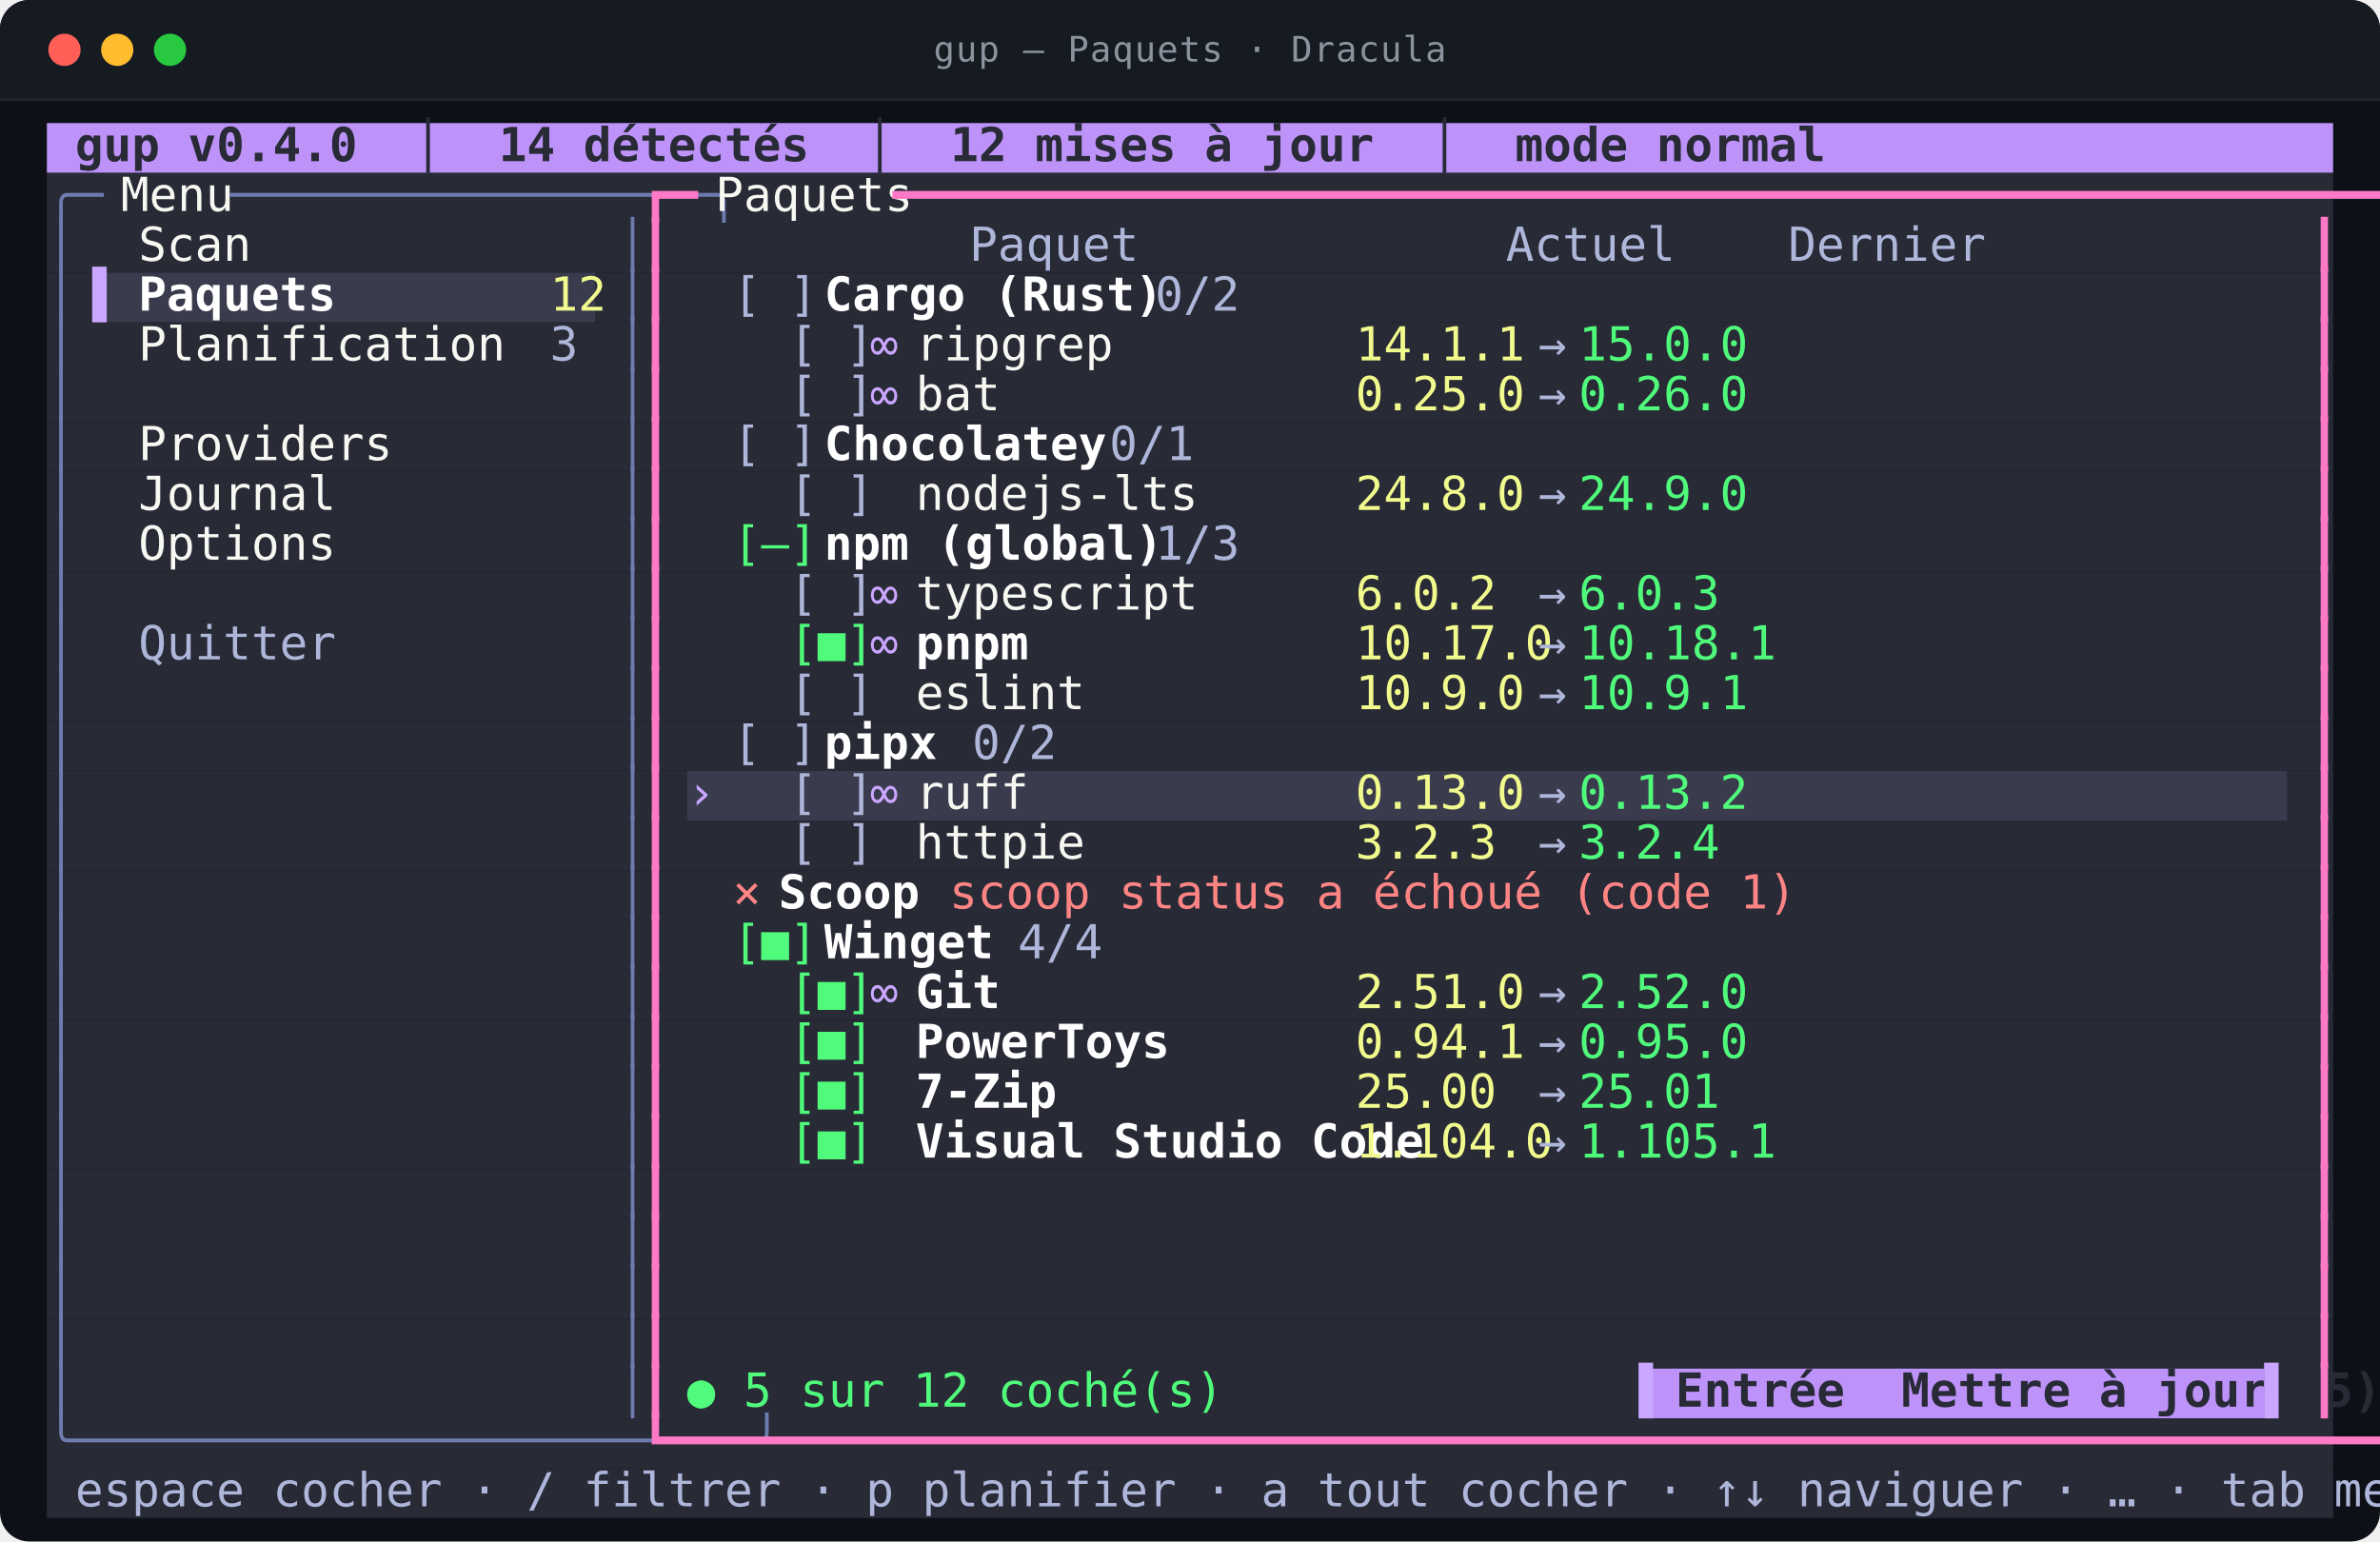
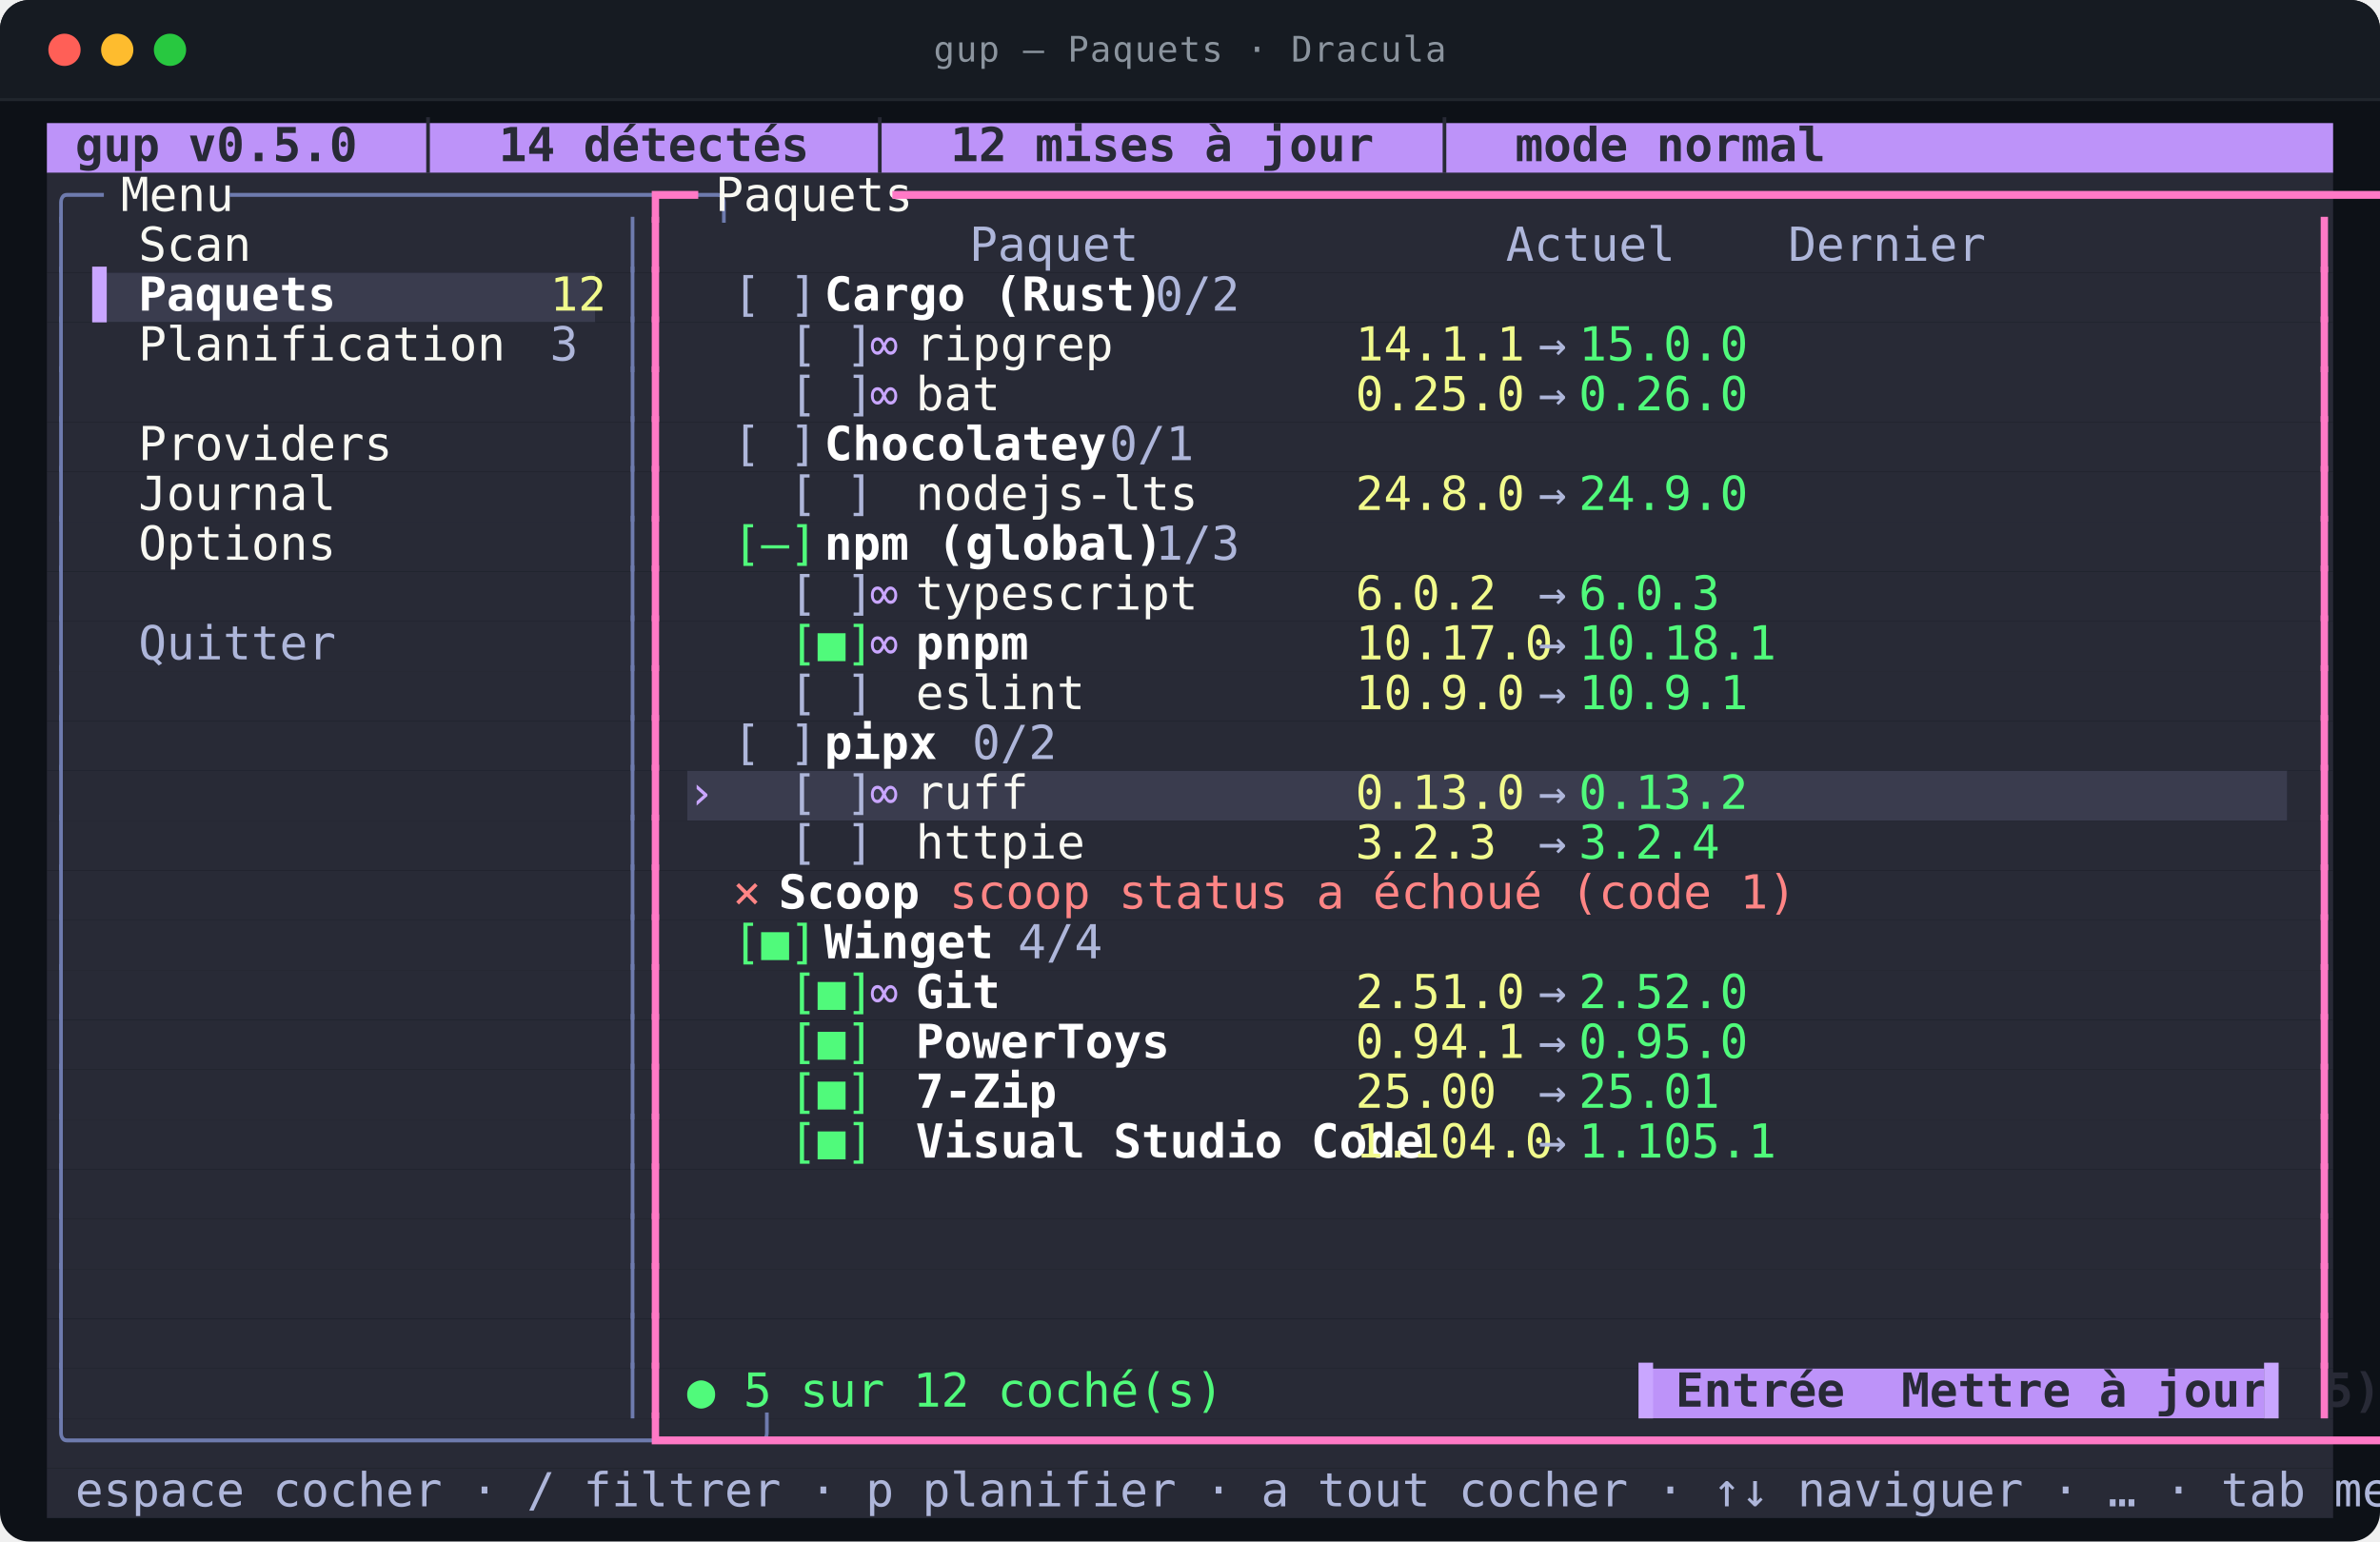
<svg xmlns="http://www.w3.org/2000/svg" viewBox="0 0 812.0 526.0" width="812.0" height="526.0" role="img" aria-labelledby="t d">
  <style>
text{font-family:ui-monospace,SFMono-Regular,"SF Mono",Menlo,Consolas,"DejaVu Sans Mono",monospace;font-size:16px}
.t{font-size:12px;letter-spacing:.4px;fill:#8b949e}
.b{font-weight:700}
.i{font-style:italic}
.u{text-decoration:underline}
.s{text-decoration:line-through}
.us{text-decoration:underline line-through}
.d{opacity:0.62}
.c0{fill:#bd93f9}
.c1{fill:#282a36}
.c2{fill:#3a3c4e}
.c3{fill:#6e7bae}
.c4{fill:#f8f8f2}
.c5{fill:#ff79c6}
.c6{fill:#aeb6da}
.c7{fill:#c9a6ff}
.c8{fill:#ffffff}
.c9{fill:#f1fa8c}
.c10{fill:#50fa7b}
.c11{fill:#ff8585}
</style>
  <rect y="0.0" width="812.0" height="526.0" rx="10.0" fill="#0d1117" />
  <rect y="0.0" width="812.0" height="34.0" rx="10.0" fill="#161b22" />
  <rect y="24.0" width="812.0" height="10.0" fill="#161b22" />
  <line x1="0.0" y1="34.0" x2="812.0" y2="34.0" stroke="#21262d" />
  <circle cx="22.0" cy="17.0" r="5.5" fill="#ff5f57" />
  <circle cx="40.0" cy="17.0" r="5.5" fill="#febc2e" />
  <circle cx="58.0" cy="17.0" r="5.5" fill="#28c840" />
  <text class="t" x="406.0" y="21.0" text-anchor="middle">gup — Paquets · Dracula</text>
  <rect class="c0" x="16.0" y="42.0" width="780.0" height="17.0" />
  <rect class="c1" x="16.0" y="59.0" width="780.0" height="17.0" />
  <rect class="c1" x="16.0" y="76.0" width="780.0" height="17.0" />
  <rect class="c1" x="16.0" y="93.0" width="15.6" height="17.0" />
  <rect class="c2" x="31.6" y="93.0" width="171.6" height="17.0" />
  <rect class="c1" x="203.2" y="93.0" width="592.8" height="17.0" />
  <rect class="c1" x="16.0" y="110.0" width="780.0" height="17.0" />
  <rect class="c1" x="16.0" y="127.0" width="780.0" height="17.0" />
  <rect class="c1" x="16.0" y="144.0" width="780.0" height="17.0" />
  <rect class="c1" x="16.0" y="161.0" width="780.0" height="17.0" />
  <rect class="c1" x="16.0" y="178.0" width="780.0" height="17.0" />
  <rect class="c1" x="16.0" y="195.0" width="780.0" height="17.0" />
  <rect class="c1" x="16.0" y="212.0" width="780.0" height="17.0" />
  <rect class="c1" x="16.0" y="229.0" width="780.0" height="17.0" />
  <rect class="c1" x="16.0" y="246.0" width="780.0" height="17.0" />
  <rect class="c1" x="16.0" y="263.0" width="218.4" height="17.0" />
  <rect class="c2" x="234.4" y="263.0" width="546.0" height="17.0" />
  <rect class="c1" x="780.4" y="263.0" width="15.6" height="17.0" />
  <rect class="c1" x="16.0" y="280.0" width="780.0" height="17.0" />
  <rect class="c1" x="16.0" y="297.0" width="780.0" height="17.0" />
  <rect class="c1" x="16.0" y="314.0" width="780.0" height="17.0" />
  <rect class="c1" x="16.0" y="331.0" width="780.0" height="17.0" />
  <rect class="c1" x="16.0" y="348.0" width="780.0" height="17.0" />
  <rect class="c1" x="16.0" y="365.0" width="780.0" height="17.0" />
  <rect class="c1" x="16.0" y="382.0" width="780.0" height="17.0" />
  <rect class="c1" x="16.0" y="399.0" width="780.0" height="17.0" />
  <rect class="c1" x="16.0" y="416.0" width="780.0" height="17.0" />
  <rect class="c1" x="16.0" y="433.0" width="780.0" height="17.0" />
  <rect class="c1" x="16.0" y="450.0" width="780.0" height="17.0" />
  <rect class="c1" x="16.0" y="467.0" width="546.0" height="17.0" />
  <rect class="c0" x="562.0" y="467.0" width="210.6" height="17.0" />
  <rect class="c1" x="772.6" y="467.0" width="23.4" height="17.0" />
  <rect class="c1" x="16.0" y="484.0" width="780.0" height="17.0" />
  <rect class="c1" x="16.0" y="501.0" width="780.0" height="17.0" />
-   <text class="c1 b" x="16.0" y="55.0" textLength="491.4" lengthAdjust="spacingAndGlyphs" xml:space="preserve"> gup v0.4.0  │  14 détectés  │  12 mises à jour  │  mode normal</text>
+   <text class="c1 b" x="16.0" y="55.0" textLength="491.4" lengthAdjust="spacingAndGlyphs" xml:space="preserve"> gup v0.5.0  │  14 détectés  │  12 mises à jour  │  mode normal</text>
  <text class="c3" x="16.0" y="72.0" textLength="15.6" lengthAdjust="spacingAndGlyphs" xml:space="preserve">╭─</text>
  <text class="c4" x="31.6" y="72.0" textLength="46.8" lengthAdjust="spacingAndGlyphs" xml:space="preserve"> Menu </text>
  <text class="c3" x="78.4" y="72.0" textLength="140.4" lengthAdjust="spacingAndGlyphs" xml:space="preserve">─────────────────╮</text>
  <text class="c5" x="218.8" y="72.0" textLength="15.6" lengthAdjust="spacingAndGlyphs" xml:space="preserve">┏━</text>
  <text class="c4" x="234.4" y="72.0" textLength="70.2" lengthAdjust="spacingAndGlyphs" xml:space="preserve"> Paquets </text>
  <text class="c5" x="304.6" y="72.0" textLength="491.4" lengthAdjust="spacingAndGlyphs" xml:space="preserve">━━━━━━━━━━━━━━━━━━━━━━━━━━━━━━━━━━━━━━━━━━━━━━━━━━━━━━━━━━━━━━┓</text>
  <text class="c3" x="16.0" y="89.0" textLength="7.8" lengthAdjust="spacingAndGlyphs" xml:space="preserve">│</text>
  <text class="c4" x="47.2" y="89.0" textLength="140.4" lengthAdjust="spacingAndGlyphs" xml:space="preserve">Scan              </text>
  <text class="c3" x="211.0" y="89.0" textLength="7.8" lengthAdjust="spacingAndGlyphs" xml:space="preserve">│</text>
  <text class="c5" x="218.8" y="89.0" textLength="7.8" lengthAdjust="spacingAndGlyphs" xml:space="preserve">┃</text>
  <text class="c6" x="234.4" y="89.0" textLength="366.6" lengthAdjust="spacingAndGlyphs" xml:space="preserve">          Paquet             Actuel    Dernier </text>
  <text class="c5" x="788.2" y="89.0" textLength="7.8" lengthAdjust="spacingAndGlyphs" xml:space="preserve">┃</text>
  <text class="c3" x="16.0" y="106.0" textLength="7.8" lengthAdjust="spacingAndGlyphs" xml:space="preserve">│</text>
  <text class="c7" x="31.6" y="106.0" textLength="15.6" lengthAdjust="spacingAndGlyphs" xml:space="preserve">▌ </text>
  <text class="c8 b" x="47.2" y="106.0" textLength="140.4" lengthAdjust="spacingAndGlyphs" xml:space="preserve">Paquets           </text>
  <text class="c9" x="187.6" y="106.0" textLength="15.6" lengthAdjust="spacingAndGlyphs" xml:space="preserve">12</text>
  <text class="c3" x="211.0" y="106.0" textLength="7.8" lengthAdjust="spacingAndGlyphs" xml:space="preserve">│</text>
  <text class="c5" x="218.8" y="106.0" textLength="7.8" lengthAdjust="spacingAndGlyphs" xml:space="preserve">┃</text>
  <text class="c6" x="250.0" y="106.0" textLength="31.2" lengthAdjust="spacingAndGlyphs" xml:space="preserve">[ ] </text>
  <text class="c8 b" x="281.2" y="106.0" textLength="93.6" lengthAdjust="spacingAndGlyphs" xml:space="preserve">Cargo (Rust)</text>
  <text class="c6" x="374.8" y="106.0" textLength="39.0" lengthAdjust="spacingAndGlyphs" xml:space="preserve">  0/2</text>
  <text class="c5" x="788.2" y="106.0" textLength="7.8" lengthAdjust="spacingAndGlyphs" xml:space="preserve">┃</text>
  <text class="c3" x="16.0" y="123.0" textLength="7.8" lengthAdjust="spacingAndGlyphs" xml:space="preserve">│</text>
  <text class="c4" x="47.2" y="123.0" textLength="140.4" lengthAdjust="spacingAndGlyphs" xml:space="preserve">Planification     </text>
  <text class="c6" x="187.6" y="123.0" textLength="7.8" lengthAdjust="spacingAndGlyphs" xml:space="preserve">3</text>
  <text class="c3" x="211.0" y="123.0" textLength="7.8" lengthAdjust="spacingAndGlyphs" xml:space="preserve">│</text>
  <text class="c5" x="218.8" y="123.0" textLength="7.8" lengthAdjust="spacingAndGlyphs" xml:space="preserve">┃</text>
  <text class="c6" x="250.0" y="123.0" textLength="46.8" lengthAdjust="spacingAndGlyphs" xml:space="preserve">  [ ] </text>
  <text class="c7" x="296.8" y="123.0" textLength="15.6" lengthAdjust="spacingAndGlyphs" xml:space="preserve">∞ </text>
  <text class="c4" x="312.4" y="123.0" textLength="140.4" lengthAdjust="spacingAndGlyphs" xml:space="preserve">ripgrep           </text>
  <text class="c9" x="452.8" y="123.0" textLength="62.4" lengthAdjust="spacingAndGlyphs" xml:space="preserve"> 14.1.1 </text>
  <text class="c6" x="515.2" y="123.0" textLength="23.4" lengthAdjust="spacingAndGlyphs" xml:space="preserve"> → </text>
  <text class="c10" x="538.6" y="123.0" textLength="54.6" lengthAdjust="spacingAndGlyphs" xml:space="preserve">15.0.0 </text>
  <text class="c5" x="788.2" y="123.0" textLength="7.8" lengthAdjust="spacingAndGlyphs" xml:space="preserve">┃</text>
  <text class="c3" x="16.0" y="140.0" textLength="7.8" lengthAdjust="spacingAndGlyphs" xml:space="preserve">│</text>
  <text class="c3" x="211.0" y="140.0" textLength="7.8" lengthAdjust="spacingAndGlyphs" xml:space="preserve">│</text>
  <text class="c5" x="218.8" y="140.0" textLength="7.8" lengthAdjust="spacingAndGlyphs" xml:space="preserve">┃</text>
  <text class="c6" x="250.0" y="140.0" textLength="46.8" lengthAdjust="spacingAndGlyphs" xml:space="preserve">  [ ] </text>
  <text class="c7" x="296.8" y="140.0" textLength="15.6" lengthAdjust="spacingAndGlyphs" xml:space="preserve">∞ </text>
  <text class="c4" x="312.4" y="140.0" textLength="140.4" lengthAdjust="spacingAndGlyphs" xml:space="preserve">bat               </text>
  <text class="c9" x="452.8" y="140.0" textLength="62.4" lengthAdjust="spacingAndGlyphs" xml:space="preserve"> 0.25.0 </text>
  <text class="c6" x="515.2" y="140.0" textLength="23.4" lengthAdjust="spacingAndGlyphs" xml:space="preserve"> → </text>
  <text class="c10" x="538.6" y="140.0" textLength="54.6" lengthAdjust="spacingAndGlyphs" xml:space="preserve">0.26.0 </text>
  <text class="c5" x="788.2" y="140.0" textLength="7.8" lengthAdjust="spacingAndGlyphs" xml:space="preserve">┃</text>
  <text class="c3" x="16.0" y="157.0" textLength="7.8" lengthAdjust="spacingAndGlyphs" xml:space="preserve">│</text>
  <text class="c4" x="47.2" y="157.0" textLength="140.4" lengthAdjust="spacingAndGlyphs" xml:space="preserve">Providers         </text>
  <text class="c3" x="211.0" y="157.0" textLength="7.8" lengthAdjust="spacingAndGlyphs" xml:space="preserve">│</text>
  <text class="c5" x="218.8" y="157.0" textLength="7.8" lengthAdjust="spacingAndGlyphs" xml:space="preserve">┃</text>
  <text class="c6" x="250.0" y="157.0" textLength="31.2" lengthAdjust="spacingAndGlyphs" xml:space="preserve">[ ] </text>
  <text class="c8 b" x="281.2" y="157.0" textLength="78.0" lengthAdjust="spacingAndGlyphs" xml:space="preserve">Chocolatey</text>
  <text class="c6" x="359.2" y="157.0" textLength="39.0" lengthAdjust="spacingAndGlyphs" xml:space="preserve">  0/1</text>
  <text class="c5" x="788.2" y="157.0" textLength="7.8" lengthAdjust="spacingAndGlyphs" xml:space="preserve">┃</text>
  <text class="c3" x="16.0" y="174.0" textLength="7.8" lengthAdjust="spacingAndGlyphs" xml:space="preserve">│</text>
  <text class="c4" x="47.2" y="174.0" textLength="140.4" lengthAdjust="spacingAndGlyphs" xml:space="preserve">Journal           </text>
  <text class="c3" x="211.0" y="174.0" textLength="7.8" lengthAdjust="spacingAndGlyphs" xml:space="preserve">│</text>
  <text class="c5" x="218.8" y="174.0" textLength="7.8" lengthAdjust="spacingAndGlyphs" xml:space="preserve">┃</text>
  <text class="c6" x="250.0" y="174.0" textLength="46.8" lengthAdjust="spacingAndGlyphs" xml:space="preserve">  [ ] </text>
  <text class="c4" x="312.4" y="174.0" textLength="140.4" lengthAdjust="spacingAndGlyphs" xml:space="preserve">nodejs-lts        </text>
  <text class="c9" x="452.8" y="174.0" textLength="62.4" lengthAdjust="spacingAndGlyphs" xml:space="preserve"> 24.8.0 </text>
  <text class="c6" x="515.2" y="174.0" textLength="23.4" lengthAdjust="spacingAndGlyphs" xml:space="preserve"> → </text>
  <text class="c10" x="538.6" y="174.0" textLength="54.6" lengthAdjust="spacingAndGlyphs" xml:space="preserve">24.9.0 </text>
  <text class="c5" x="788.2" y="174.0" textLength="7.8" lengthAdjust="spacingAndGlyphs" xml:space="preserve">┃</text>
  <text class="c3" x="16.0" y="191.0" textLength="7.8" lengthAdjust="spacingAndGlyphs" xml:space="preserve">│</text>
  <text class="c4" x="47.2" y="191.0" textLength="140.4" lengthAdjust="spacingAndGlyphs" xml:space="preserve">Options           </text>
  <text class="c3" x="211.0" y="191.0" textLength="7.8" lengthAdjust="spacingAndGlyphs" xml:space="preserve">│</text>
  <text class="c5" x="218.8" y="191.0" textLength="7.8" lengthAdjust="spacingAndGlyphs" xml:space="preserve">┃</text>
  <text class="c10" x="250.0" y="191.0" textLength="31.2" lengthAdjust="spacingAndGlyphs" xml:space="preserve">[–] </text>
  <text class="c8 b" x="281.2" y="191.0" textLength="93.6" lengthAdjust="spacingAndGlyphs" xml:space="preserve">npm (global)</text>
  <text class="c6" x="374.8" y="191.0" textLength="39.0" lengthAdjust="spacingAndGlyphs" xml:space="preserve">  1/3</text>
  <text class="c5" x="788.2" y="191.0" textLength="7.8" lengthAdjust="spacingAndGlyphs" xml:space="preserve">┃</text>
  <text class="c3" x="16.0" y="208.0" textLength="7.8" lengthAdjust="spacingAndGlyphs" xml:space="preserve">│</text>
  <text class="c3" x="211.0" y="208.0" textLength="7.8" lengthAdjust="spacingAndGlyphs" xml:space="preserve">│</text>
  <text class="c5" x="218.8" y="208.0" textLength="7.8" lengthAdjust="spacingAndGlyphs" xml:space="preserve">┃</text>
  <text class="c6" x="250.0" y="208.0" textLength="46.8" lengthAdjust="spacingAndGlyphs" xml:space="preserve">  [ ] </text>
  <text class="c7" x="296.8" y="208.0" textLength="15.6" lengthAdjust="spacingAndGlyphs" xml:space="preserve">∞ </text>
  <text class="c4" x="312.4" y="208.0" textLength="140.4" lengthAdjust="spacingAndGlyphs" xml:space="preserve">typescript        </text>
  <text class="c9" x="452.8" y="208.0" textLength="62.4" lengthAdjust="spacingAndGlyphs" xml:space="preserve"> 6.0.2  </text>
  <text class="c6" x="515.2" y="208.0" textLength="23.4" lengthAdjust="spacingAndGlyphs" xml:space="preserve"> → </text>
  <text class="c10" x="538.6" y="208.0" textLength="54.6" lengthAdjust="spacingAndGlyphs" xml:space="preserve">6.0.3  </text>
  <text class="c5" x="788.2" y="208.0" textLength="7.8" lengthAdjust="spacingAndGlyphs" xml:space="preserve">┃</text>
  <text class="c3" x="16.0" y="225.0" textLength="7.8" lengthAdjust="spacingAndGlyphs" xml:space="preserve">│</text>
  <text class="c6" x="47.2" y="225.0" textLength="140.4" lengthAdjust="spacingAndGlyphs" xml:space="preserve">Quitter           </text>
  <text class="c3" x="211.0" y="225.0" textLength="7.8" lengthAdjust="spacingAndGlyphs" xml:space="preserve">│</text>
  <text class="c5" x="218.8" y="225.0" textLength="7.8" lengthAdjust="spacingAndGlyphs" xml:space="preserve">┃</text>
  <text class="c10" x="250.0" y="225.0" textLength="46.8" lengthAdjust="spacingAndGlyphs" xml:space="preserve">  [■] </text>
  <text class="c7" x="296.8" y="225.0" textLength="15.6" lengthAdjust="spacingAndGlyphs" xml:space="preserve">∞ </text>
  <text class="c8 b" x="312.4" y="225.0" textLength="140.4" lengthAdjust="spacingAndGlyphs" xml:space="preserve">pnpm              </text>
  <text class="c9" x="452.8" y="225.0" textLength="62.4" lengthAdjust="spacingAndGlyphs" xml:space="preserve"> 10.17.0</text>
  <text class="c6" x="515.2" y="225.0" textLength="23.4" lengthAdjust="spacingAndGlyphs" xml:space="preserve"> → </text>
  <text class="c10" x="538.6" y="225.0" textLength="54.6" lengthAdjust="spacingAndGlyphs" xml:space="preserve">10.18.1</text>
  <text class="c5" x="788.2" y="225.0" textLength="7.8" lengthAdjust="spacingAndGlyphs" xml:space="preserve">┃</text>
  <text class="c3" x="16.0" y="242.0" textLength="7.8" lengthAdjust="spacingAndGlyphs" xml:space="preserve">│</text>
  <text class="c3" x="211.0" y="242.0" textLength="7.8" lengthAdjust="spacingAndGlyphs" xml:space="preserve">│</text>
  <text class="c5" x="218.8" y="242.0" textLength="7.8" lengthAdjust="spacingAndGlyphs" xml:space="preserve">┃</text>
  <text class="c6" x="250.0" y="242.0" textLength="46.8" lengthAdjust="spacingAndGlyphs" xml:space="preserve">  [ ] </text>
  <text class="c4" x="312.4" y="242.0" textLength="140.4" lengthAdjust="spacingAndGlyphs" xml:space="preserve">eslint            </text>
  <text class="c9" x="452.8" y="242.0" textLength="62.4" lengthAdjust="spacingAndGlyphs" xml:space="preserve"> 10.9.0 </text>
  <text class="c6" x="515.2" y="242.0" textLength="23.4" lengthAdjust="spacingAndGlyphs" xml:space="preserve"> → </text>
  <text class="c10" x="538.6" y="242.0" textLength="54.6" lengthAdjust="spacingAndGlyphs" xml:space="preserve">10.9.1 </text>
  <text class="c5" x="788.2" y="242.0" textLength="7.8" lengthAdjust="spacingAndGlyphs" xml:space="preserve">┃</text>
  <text class="c3" x="16.0" y="259.0" textLength="7.8" lengthAdjust="spacingAndGlyphs" xml:space="preserve">│</text>
  <text class="c3" x="211.0" y="259.0" textLength="7.8" lengthAdjust="spacingAndGlyphs" xml:space="preserve">│</text>
  <text class="c5" x="218.8" y="259.0" textLength="7.8" lengthAdjust="spacingAndGlyphs" xml:space="preserve">┃</text>
  <text class="c6" x="250.0" y="259.0" textLength="31.2" lengthAdjust="spacingAndGlyphs" xml:space="preserve">[ ] </text>
  <text class="c8 b" x="281.2" y="259.0" textLength="31.2" lengthAdjust="spacingAndGlyphs" xml:space="preserve">pipx</text>
  <text class="c6" x="312.4" y="259.0" textLength="39.0" lengthAdjust="spacingAndGlyphs" xml:space="preserve">  0/2</text>
  <text class="c5" x="788.2" y="259.0" textLength="7.8" lengthAdjust="spacingAndGlyphs" xml:space="preserve">┃</text>
  <text class="c3" x="16.0" y="276.0" textLength="7.8" lengthAdjust="spacingAndGlyphs" xml:space="preserve">│</text>
  <text class="c3" x="211.0" y="276.0" textLength="7.8" lengthAdjust="spacingAndGlyphs" xml:space="preserve">│</text>
  <text class="c5" x="218.8" y="276.0" textLength="7.8" lengthAdjust="spacingAndGlyphs" xml:space="preserve">┃</text>
  <text class="c7" x="234.4" y="276.0" textLength="15.6" lengthAdjust="spacingAndGlyphs" xml:space="preserve">› </text>
  <text class="c6" x="250.0" y="276.0" textLength="46.8" lengthAdjust="spacingAndGlyphs" xml:space="preserve">  [ ] </text>
  <text class="c7" x="296.8" y="276.0" textLength="15.6" lengthAdjust="spacingAndGlyphs" xml:space="preserve">∞ </text>
  <text class="c4" x="312.4" y="276.0" textLength="140.4" lengthAdjust="spacingAndGlyphs" xml:space="preserve">ruff              </text>
  <text class="c9" x="452.8" y="276.0" textLength="62.4" lengthAdjust="spacingAndGlyphs" xml:space="preserve"> 0.13.0 </text>
  <text class="c6" x="515.2" y="276.0" textLength="23.4" lengthAdjust="spacingAndGlyphs" xml:space="preserve"> → </text>
  <text class="c10" x="538.6" y="276.0" textLength="54.6" lengthAdjust="spacingAndGlyphs" xml:space="preserve">0.13.2 </text>
  <text class="c5" x="788.2" y="276.0" textLength="7.8" lengthAdjust="spacingAndGlyphs" xml:space="preserve">┃</text>
  <text class="c3" x="16.0" y="293.0" textLength="7.8" lengthAdjust="spacingAndGlyphs" xml:space="preserve">│</text>
  <text class="c3" x="211.0" y="293.0" textLength="7.8" lengthAdjust="spacingAndGlyphs" xml:space="preserve">│</text>
  <text class="c5" x="218.8" y="293.0" textLength="7.8" lengthAdjust="spacingAndGlyphs" xml:space="preserve">┃</text>
  <text class="c6" x="250.0" y="293.0" textLength="46.8" lengthAdjust="spacingAndGlyphs" xml:space="preserve">  [ ] </text>
  <text class="c4" x="312.4" y="293.0" textLength="140.4" lengthAdjust="spacingAndGlyphs" xml:space="preserve">httpie            </text>
  <text class="c9" x="452.8" y="293.0" textLength="62.4" lengthAdjust="spacingAndGlyphs" xml:space="preserve"> 3.2.3  </text>
  <text class="c6" x="515.2" y="293.0" textLength="23.4" lengthAdjust="spacingAndGlyphs" xml:space="preserve"> → </text>
  <text class="c10" x="538.6" y="293.0" textLength="54.6" lengthAdjust="spacingAndGlyphs" xml:space="preserve">3.2.4  </text>
  <text class="c5" x="788.2" y="293.0" textLength="7.8" lengthAdjust="spacingAndGlyphs" xml:space="preserve">┃</text>
  <text class="c3" x="16.0" y="310.0" textLength="7.8" lengthAdjust="spacingAndGlyphs" xml:space="preserve">│</text>
  <text class="c3" x="211.0" y="310.0" textLength="7.8" lengthAdjust="spacingAndGlyphs" xml:space="preserve">│</text>
  <text class="c5" x="218.8" y="310.0" textLength="7.8" lengthAdjust="spacingAndGlyphs" xml:space="preserve">┃</text>
  <text class="c11" x="250.0" y="310.0" textLength="15.6" lengthAdjust="spacingAndGlyphs" xml:space="preserve">× </text>
  <text class="c8 b" x="265.6" y="310.0" textLength="39.0" lengthAdjust="spacingAndGlyphs" xml:space="preserve">Scoop</text>
  <text class="c11" x="304.6" y="310.0" textLength="249.6" lengthAdjust="spacingAndGlyphs" xml:space="preserve">  scoop status a échoué (code 1)</text>
  <text class="c5" x="788.2" y="310.0" textLength="7.8" lengthAdjust="spacingAndGlyphs" xml:space="preserve">┃</text>
  <text class="c3" x="16.0" y="327.0" textLength="7.8" lengthAdjust="spacingAndGlyphs" xml:space="preserve">│</text>
  <text class="c3" x="211.0" y="327.0" textLength="7.8" lengthAdjust="spacingAndGlyphs" xml:space="preserve">│</text>
  <text class="c5" x="218.8" y="327.0" textLength="7.8" lengthAdjust="spacingAndGlyphs" xml:space="preserve">┃</text>
  <text class="c10" x="250.0" y="327.0" textLength="31.2" lengthAdjust="spacingAndGlyphs" xml:space="preserve">[■] </text>
  <text class="c8 b" x="281.2" y="327.0" textLength="46.8" lengthAdjust="spacingAndGlyphs" xml:space="preserve">Winget</text>
  <text class="c6" x="328.0" y="327.0" textLength="39.0" lengthAdjust="spacingAndGlyphs" xml:space="preserve">  4/4</text>
  <text class="c5" x="788.2" y="327.0" textLength="7.8" lengthAdjust="spacingAndGlyphs" xml:space="preserve">┃</text>
  <text class="c3" x="16.0" y="344.0" textLength="7.8" lengthAdjust="spacingAndGlyphs" xml:space="preserve">│</text>
  <text class="c3" x="211.0" y="344.0" textLength="7.8" lengthAdjust="spacingAndGlyphs" xml:space="preserve">│</text>
  <text class="c5" x="218.8" y="344.0" textLength="7.8" lengthAdjust="spacingAndGlyphs" xml:space="preserve">┃</text>
  <text class="c10" x="250.0" y="344.0" textLength="46.8" lengthAdjust="spacingAndGlyphs" xml:space="preserve">  [■] </text>
  <text class="c7" x="296.8" y="344.0" textLength="15.6" lengthAdjust="spacingAndGlyphs" xml:space="preserve">∞ </text>
  <text class="c8 b" x="312.4" y="344.0" textLength="140.4" lengthAdjust="spacingAndGlyphs" xml:space="preserve">Git               </text>
  <text class="c9" x="452.8" y="344.0" textLength="62.4" lengthAdjust="spacingAndGlyphs" xml:space="preserve"> 2.51.0 </text>
  <text class="c6" x="515.2" y="344.0" textLength="23.4" lengthAdjust="spacingAndGlyphs" xml:space="preserve"> → </text>
  <text class="c10" x="538.6" y="344.0" textLength="54.6" lengthAdjust="spacingAndGlyphs" xml:space="preserve">2.52.0 </text>
  <text class="c5" x="788.2" y="344.0" textLength="7.8" lengthAdjust="spacingAndGlyphs" xml:space="preserve">┃</text>
  <text class="c3" x="16.0" y="361.0" textLength="7.8" lengthAdjust="spacingAndGlyphs" xml:space="preserve">│</text>
  <text class="c3" x="211.0" y="361.0" textLength="7.8" lengthAdjust="spacingAndGlyphs" xml:space="preserve">│</text>
  <text class="c5" x="218.8" y="361.0" textLength="7.8" lengthAdjust="spacingAndGlyphs" xml:space="preserve">┃</text>
  <text class="c10" x="250.0" y="361.0" textLength="46.8" lengthAdjust="spacingAndGlyphs" xml:space="preserve">  [■] </text>
  <text class="c8 b" x="312.4" y="361.0" textLength="140.4" lengthAdjust="spacingAndGlyphs" xml:space="preserve">PowerToys         </text>
  <text class="c9" x="452.8" y="361.0" textLength="62.4" lengthAdjust="spacingAndGlyphs" xml:space="preserve"> 0.94.1 </text>
  <text class="c6" x="515.2" y="361.0" textLength="23.4" lengthAdjust="spacingAndGlyphs" xml:space="preserve"> → </text>
  <text class="c10" x="538.6" y="361.0" textLength="54.6" lengthAdjust="spacingAndGlyphs" xml:space="preserve">0.95.0 </text>
  <text class="c5" x="788.2" y="361.0" textLength="7.8" lengthAdjust="spacingAndGlyphs" xml:space="preserve">┃</text>
  <text class="c3" x="16.0" y="378.0" textLength="7.8" lengthAdjust="spacingAndGlyphs" xml:space="preserve">│</text>
  <text class="c3" x="211.0" y="378.0" textLength="7.8" lengthAdjust="spacingAndGlyphs" xml:space="preserve">│</text>
  <text class="c5" x="218.8" y="378.0" textLength="7.8" lengthAdjust="spacingAndGlyphs" xml:space="preserve">┃</text>
  <text class="c10" x="250.0" y="378.0" textLength="46.8" lengthAdjust="spacingAndGlyphs" xml:space="preserve">  [■] </text>
  <text class="c8 b" x="312.4" y="378.0" textLength="140.4" lengthAdjust="spacingAndGlyphs" xml:space="preserve">7-Zip             </text>
  <text class="c9" x="452.8" y="378.0" textLength="62.4" lengthAdjust="spacingAndGlyphs" xml:space="preserve"> 25.00  </text>
  <text class="c6" x="515.2" y="378.0" textLength="23.4" lengthAdjust="spacingAndGlyphs" xml:space="preserve"> → </text>
  <text class="c10" x="538.6" y="378.0" textLength="54.6" lengthAdjust="spacingAndGlyphs" xml:space="preserve">25.01  </text>
  <text class="c5" x="788.2" y="378.0" textLength="7.8" lengthAdjust="spacingAndGlyphs" xml:space="preserve">┃</text>
  <text class="c3" x="16.0" y="395.0" textLength="7.8" lengthAdjust="spacingAndGlyphs" xml:space="preserve">│</text>
  <text class="c3" x="211.0" y="395.0" textLength="7.8" lengthAdjust="spacingAndGlyphs" xml:space="preserve">│</text>
  <text class="c5" x="218.8" y="395.0" textLength="7.8" lengthAdjust="spacingAndGlyphs" xml:space="preserve">┃</text>
  <text class="c10" x="250.0" y="395.0" textLength="46.8" lengthAdjust="spacingAndGlyphs" xml:space="preserve">  [■] </text>
  <text class="c8 b" x="312.4" y="395.0" textLength="140.4" lengthAdjust="spacingAndGlyphs" xml:space="preserve">Visual Studio Code</text>
  <text class="c9" x="452.8" y="395.0" textLength="62.4" lengthAdjust="spacingAndGlyphs" xml:space="preserve"> 1.104.0</text>
  <text class="c6" x="515.2" y="395.0" textLength="23.4" lengthAdjust="spacingAndGlyphs" xml:space="preserve"> → </text>
  <text class="c10" x="538.6" y="395.0" textLength="54.6" lengthAdjust="spacingAndGlyphs" xml:space="preserve">1.105.1</text>
  <text class="c5" x="788.2" y="395.0" textLength="7.8" lengthAdjust="spacingAndGlyphs" xml:space="preserve">┃</text>
  <text class="c3" x="16.0" y="412.0" textLength="7.8" lengthAdjust="spacingAndGlyphs" xml:space="preserve">│</text>
  <text class="c3" x="211.0" y="412.0" textLength="7.8" lengthAdjust="spacingAndGlyphs" xml:space="preserve">│</text>
  <text class="c5" x="218.8" y="412.0" textLength="7.8" lengthAdjust="spacingAndGlyphs" xml:space="preserve">┃</text>
  <text class="c5" x="788.2" y="412.0" textLength="7.8" lengthAdjust="spacingAndGlyphs" xml:space="preserve">┃</text>
  <text class="c3" x="16.0" y="429.0" textLength="7.8" lengthAdjust="spacingAndGlyphs" xml:space="preserve">│</text>
  <text class="c3" x="211.0" y="429.0" textLength="7.8" lengthAdjust="spacingAndGlyphs" xml:space="preserve">│</text>
  <text class="c5" x="218.8" y="429.0" textLength="7.8" lengthAdjust="spacingAndGlyphs" xml:space="preserve">┃</text>
  <text class="c5" x="788.2" y="429.0" textLength="7.8" lengthAdjust="spacingAndGlyphs" xml:space="preserve">┃</text>
  <text class="c3" x="16.0" y="446.0" textLength="7.8" lengthAdjust="spacingAndGlyphs" xml:space="preserve">│</text>
  <text class="c3" x="211.0" y="446.0" textLength="7.8" lengthAdjust="spacingAndGlyphs" xml:space="preserve">│</text>
  <text class="c5" x="218.8" y="446.0" textLength="7.8" lengthAdjust="spacingAndGlyphs" xml:space="preserve">┃</text>
  <text class="c5" x="788.2" y="446.0" textLength="7.8" lengthAdjust="spacingAndGlyphs" xml:space="preserve">┃</text>
  <text class="c3" x="16.0" y="463.0" textLength="7.8" lengthAdjust="spacingAndGlyphs" xml:space="preserve">│</text>
  <text class="c3" x="211.0" y="463.0" textLength="7.8" lengthAdjust="spacingAndGlyphs" xml:space="preserve">│</text>
  <text class="c5" x="218.8" y="463.0" textLength="7.8" lengthAdjust="spacingAndGlyphs" xml:space="preserve">┃</text>
  <text class="c5" x="788.2" y="463.0" textLength="7.8" lengthAdjust="spacingAndGlyphs" xml:space="preserve">┃</text>
  <text class="c3" x="16.0" y="480.0" textLength="7.8" lengthAdjust="spacingAndGlyphs" xml:space="preserve">│</text>
  <text class="c3" x="211.0" y="480.0" textLength="7.8" lengthAdjust="spacingAndGlyphs" xml:space="preserve">│</text>
  <text class="c5" x="218.8" y="480.0" textLength="7.8" lengthAdjust="spacingAndGlyphs" xml:space="preserve">┃</text>
  <text class="c10" x="234.4" y="480.0" textLength="312.0" lengthAdjust="spacingAndGlyphs" xml:space="preserve">● 5 sur 12 coché(s)                     </text>
  <text class="c7" x="554.2" y="480.0" textLength="7.8" lengthAdjust="spacingAndGlyphs" xml:space="preserve">▐</text>
  <text class="c1 b" x="562.0" y="480.0" textLength="210.6" lengthAdjust="spacingAndGlyphs" xml:space="preserve"> Entrée  Mettre à jour (5) </text>
  <text class="c7" x="772.6" y="480.0" textLength="7.8" lengthAdjust="spacingAndGlyphs" xml:space="preserve">▌</text>
  <text class="c5" x="788.2" y="480.0" textLength="7.8" lengthAdjust="spacingAndGlyphs" xml:space="preserve">┃</text>
  <text class="c3" x="16.0" y="497.0" textLength="202.8" lengthAdjust="spacingAndGlyphs" xml:space="preserve">╰────────────────────────╯</text>
  <text class="c5" x="218.8" y="497.0" textLength="577.2" lengthAdjust="spacingAndGlyphs" xml:space="preserve">┗━━━━━━━━━━━━━━━━━━━━━━━━━━━━━━━━━━━━━━━━━━━━━━━━━━━━━━━━━━━━━━━━━━━━━━━━┛</text>
  <text class="c6" x="16.0" y="514.0" textLength="756.6" lengthAdjust="spacingAndGlyphs" xml:space="preserve"> espace cocher · / filtrer · p planifier · a tout cocher · ↑↓ naviguer · … · tab menu · q quitter</text>
</svg>
